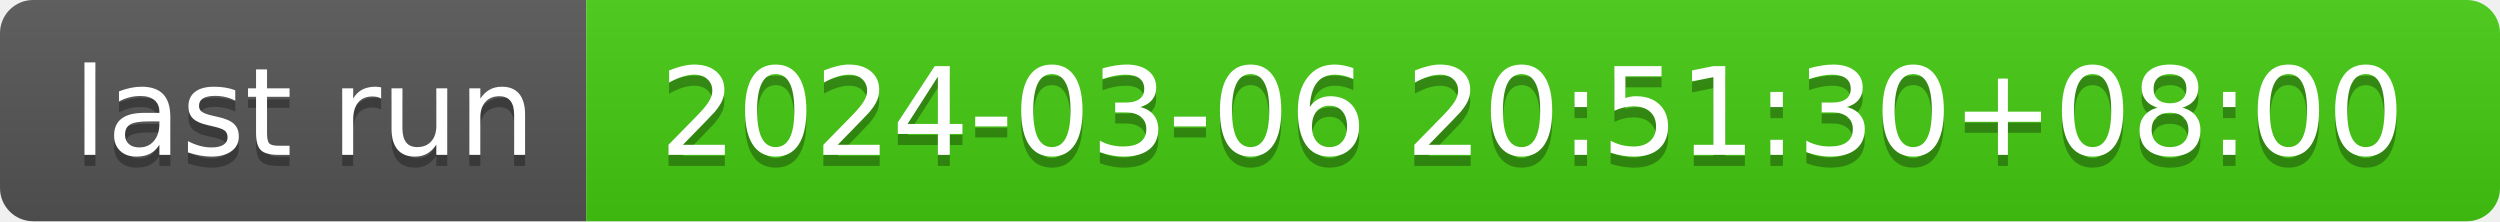
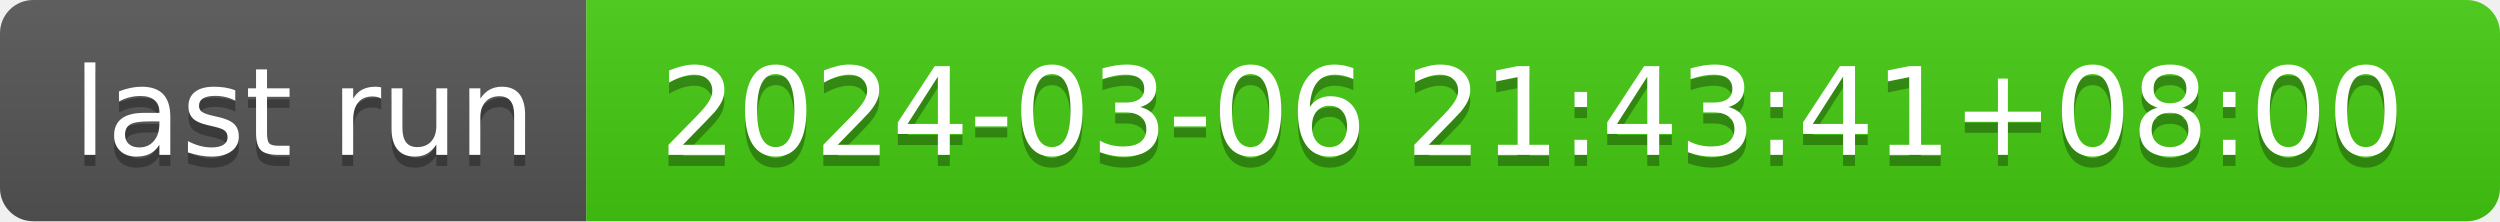
- <svg xmlns="http://www.w3.org/2000/svg" width="226" height="20" role="img" aria-label="last run: 2024-03-06 20:51:30+08:00">
+ <svg xmlns="http://www.w3.org/2000/svg" width="226" height="20" role="img" aria-label="last run: 2024-03-06 21:43:41+08:00">
  <linearGradient id="s" x2="0" y2="100%">
    <stop offset="0" stop-color="#bbb" stop-opacity=".1" />
    <stop offset="1" stop-opacity=".1" />
  </linearGradient>
  <clipPath id="r">
    <rect width="226" height="20" rx="3" fill="#fff" />
  </clipPath>
  <g clip-path="url(#r)">
    <rect width="53" height="20" fill="#555" />
    <rect x="53" width="173" height="20" fill="#4c1" />
    <rect width="226" height="20" fill="url(#s)" />
  </g>
  <g fill="#fff" text-anchor="middle" font-family="Verdana,Geneva,DejaVu Sans,sans-serif" text-rendering="geometricPrecision" font-size="110">
    <text aria-hidden="true" x="275" y="150" fill="#010101" fill-opacity=".3" transform="scale(.1)" textLength="430">last run</text>
    <text x="275" y="140" transform="scale(.1)" fill="#fff" textLength="430">last run</text>
-     <text aria-hidden="true" x="1385" y="150" fill="#010101" fill-opacity=".3" transform="scale(.1)" textLength="1630">2024-03-06 20:51:30+08:00</text>
-     <text x="1385" y="140" transform="scale(.1)" fill="#fff" textLength="1630">2024-03-06 20:51:30+08:00</text>
+     <text aria-hidden="true" x="1385" y="150" fill="#010101" fill-opacity=".3" transform="scale(.1)" textLength="1630">2024-03-06 21:43:41+08:00</text>
+     <text x="1385" y="140" transform="scale(.1)" fill="#fff" textLength="1630">2024-03-06 21:43:41+08:00</text>
  </g>
</svg>
